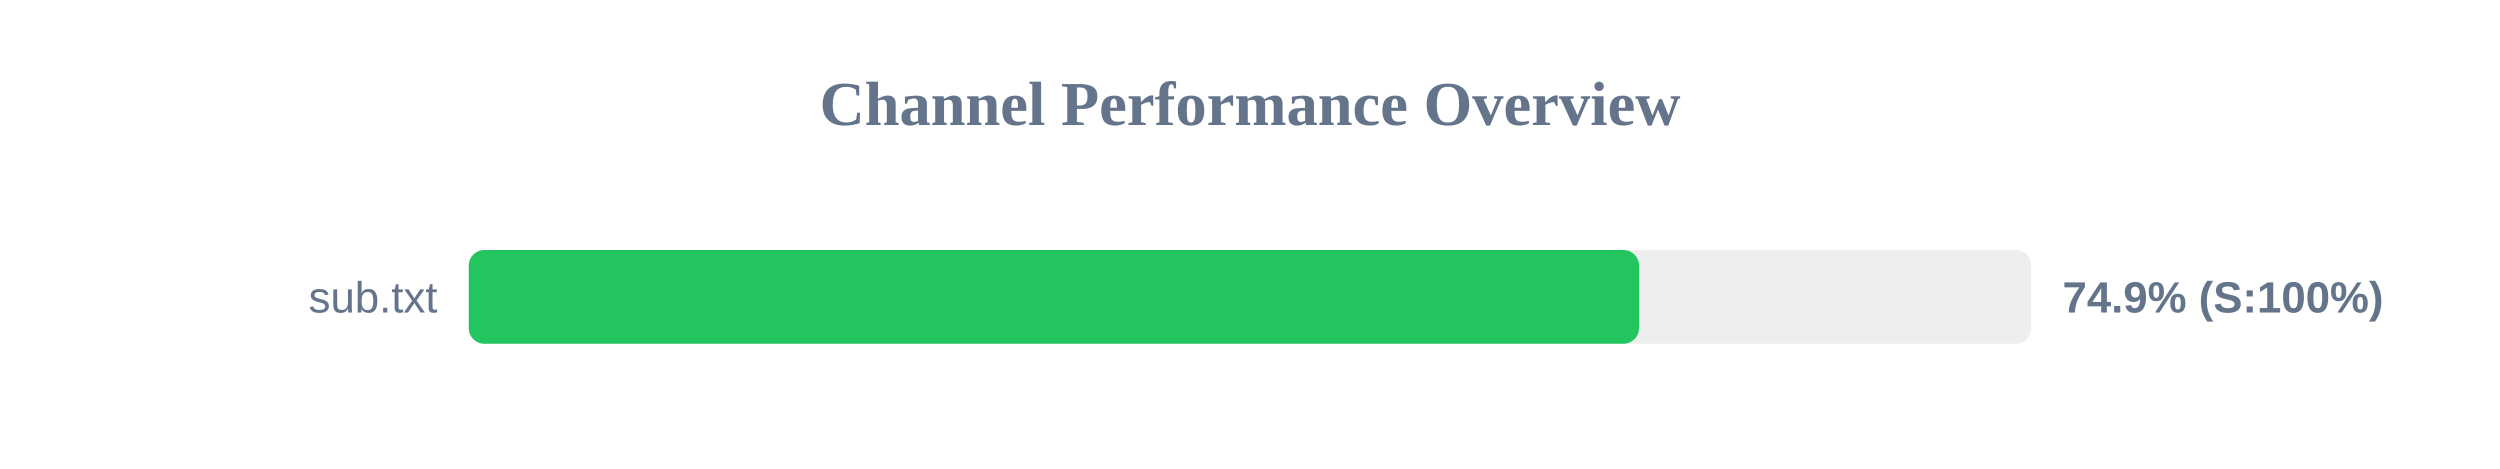
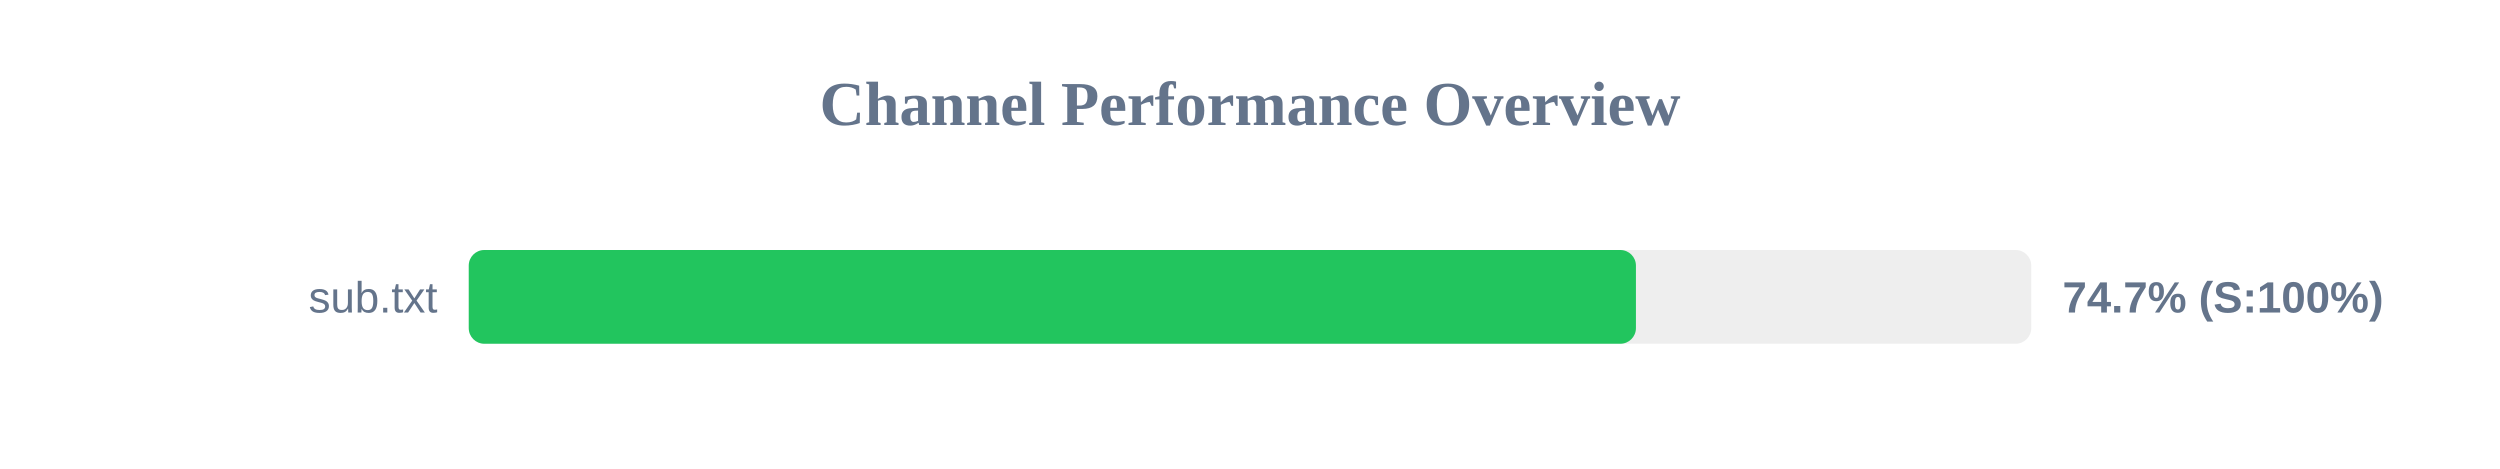
<svg xmlns="http://www.w3.org/2000/svg" width="800" height="150" version="1.1">
  <style>
        .row { font: 14px Arial; fill: #64748b; }
        .score { font: bold 14px Arial; fill: #64748b; }
    </style>
  <text x="400" y="40" text-anchor="middle" font-size="20px" font-weight="bold" fill="#64748b">Channel Performance Overview</text>
  <rect x="150" y="80" width="500" height="30" fill="#eee" rx="5" />
-   <rect x="150" y="80" width="374.5" height="30" fill="#22c55e" rx="5" />
+   <rect x="150" y="80" width="373.5" height="30" fill="#22c55e" rx="5" />
  <text x="140" y="100" text-anchor="end" class="row">sub.txt</text>
-   <text x="660" y="100" text-anchor="start" class="score">74.9% (S:100%)</text>
+   <text x="660" y="100" text-anchor="start" class="score">74.7% (S:100%)</text>
</svg>
